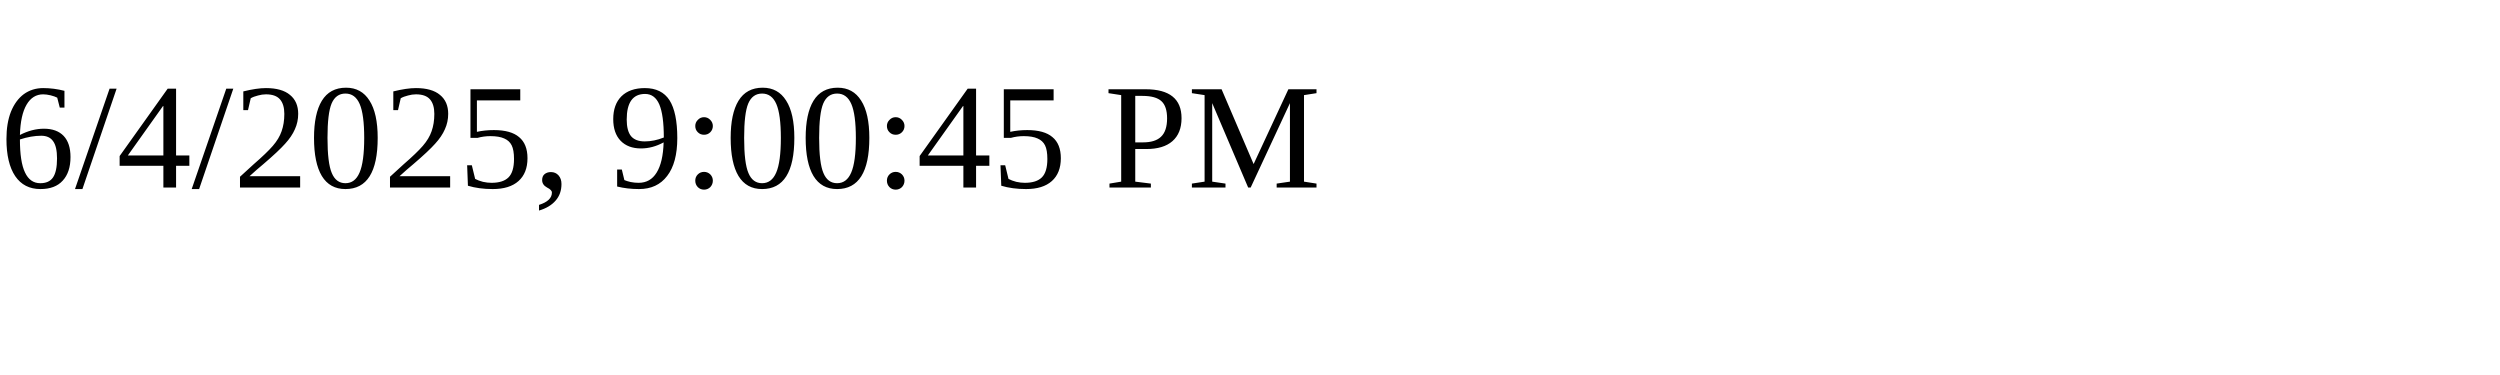
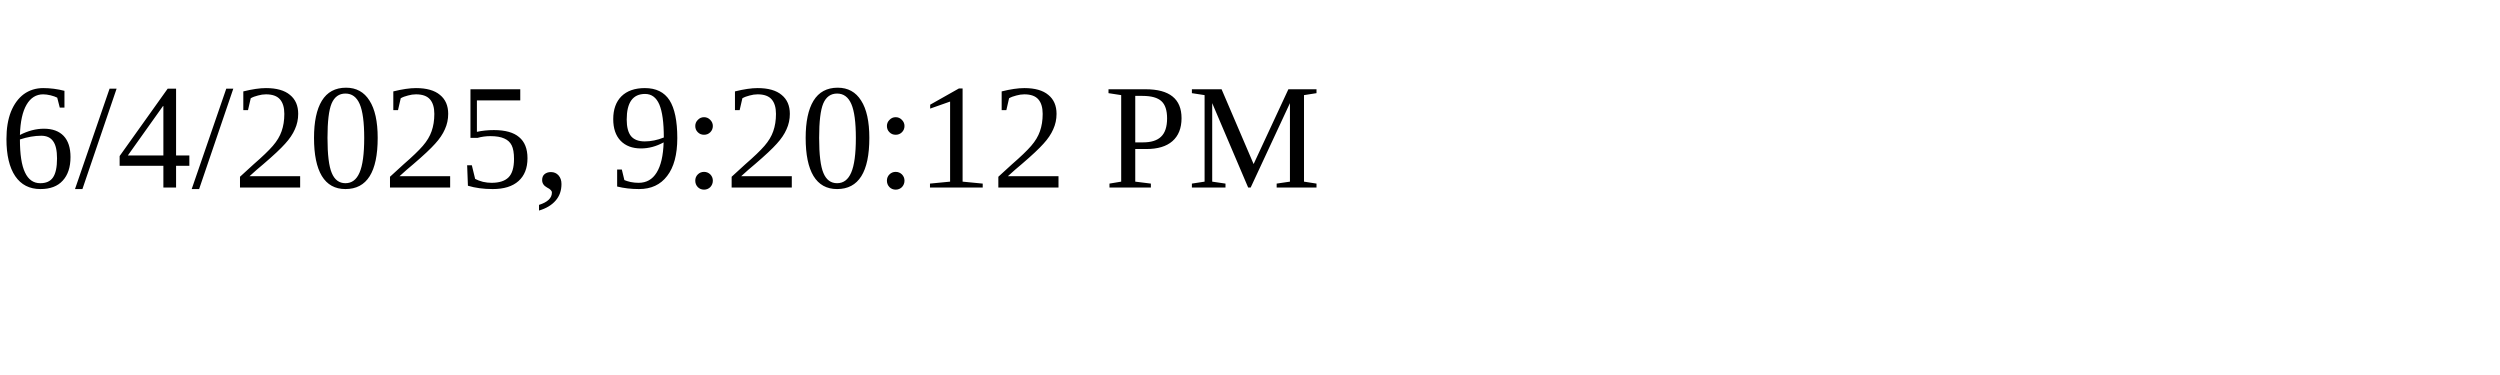
<svg xmlns="http://www.w3.org/2000/svg" height="30" width="200">
-   <text x="0" y="15">6/4/2025, 9:00:45 PM</text>
+   <text x="0" y="15">6/4/2025, 9:20:12 PM</text>
</svg>
